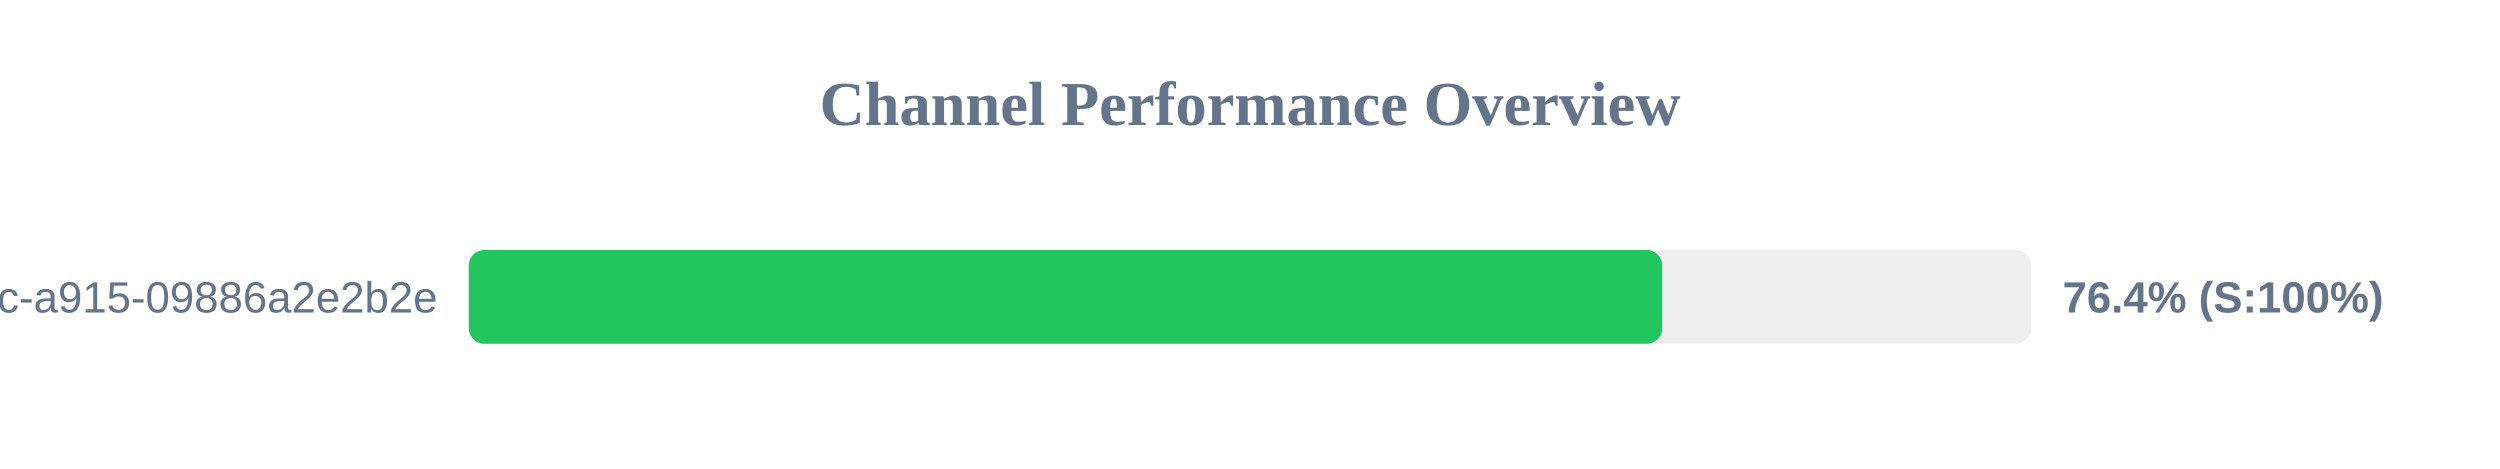
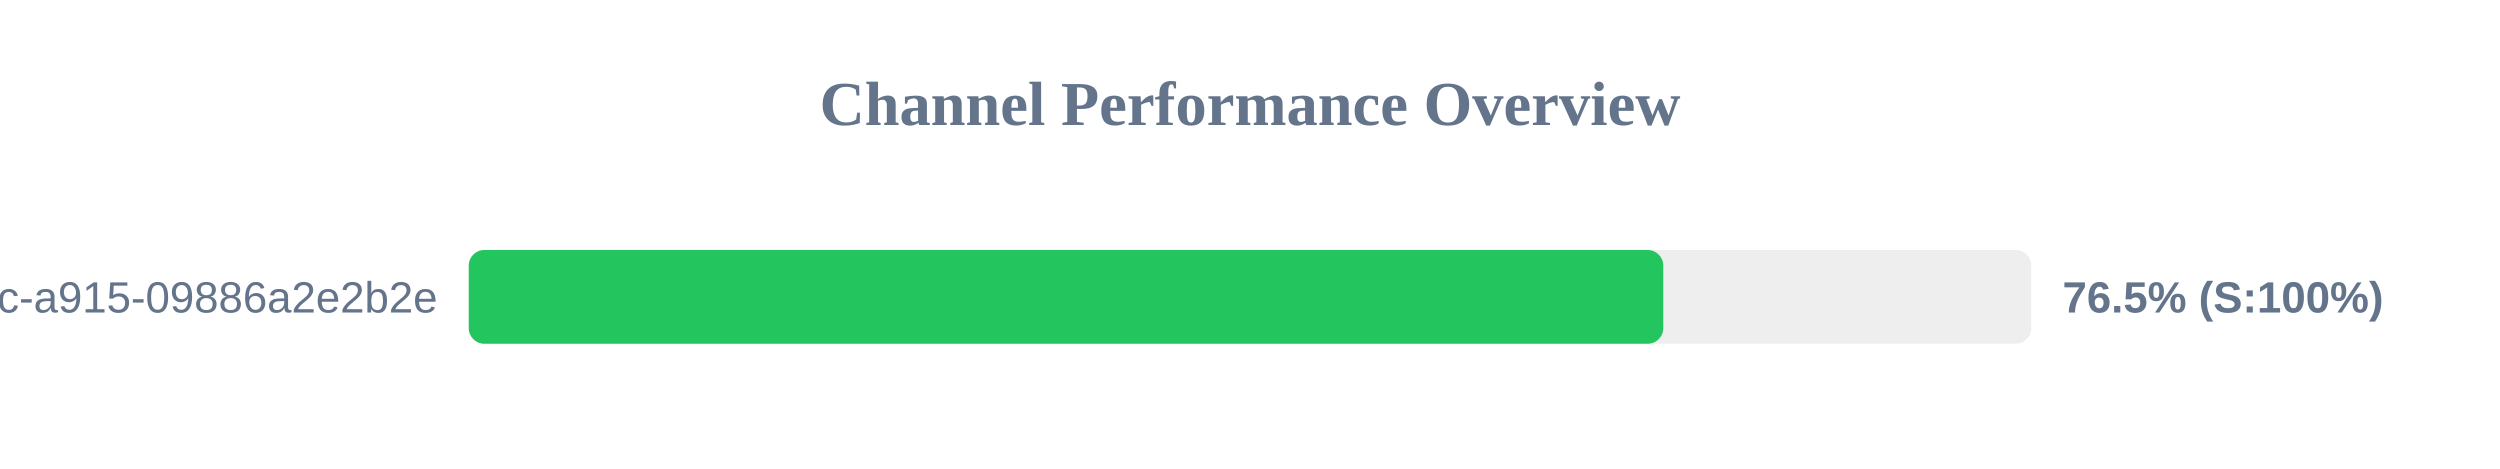
<svg xmlns="http://www.w3.org/2000/svg" width="800" height="150" version="1.1">
  <style>
        .row { font: 14px Arial; fill: #64748b; }
        .score { font: bold 14px Arial; fill: #64748b; }
    </style>
  <text x="400" y="40" text-anchor="middle" font-size="20px" font-weight="bold" fill="#64748b">Channel Performance Overview</text>
  <rect x="150" y="80" width="500" height="30" fill="#eee" rx="5" />
-   <rect x="150" y="80" width="381.9" height="30" fill="#22c55e" rx="5" />
+   <rect x="150" y="80" width="382.25" height="30" fill="#22c55e" rx="5" />
  <text x="140" y="100" text-anchor="end" class="row">?uuid=52816135-d3bc-46bc-a915-09886a2e2b2e</text>
-   <text x="660" y="100" text-anchor="start" class="score">76.4% (S:100%)</text>
+   <text x="660" y="100" text-anchor="start" class="score">76.5% (S:100%)</text>
</svg>
